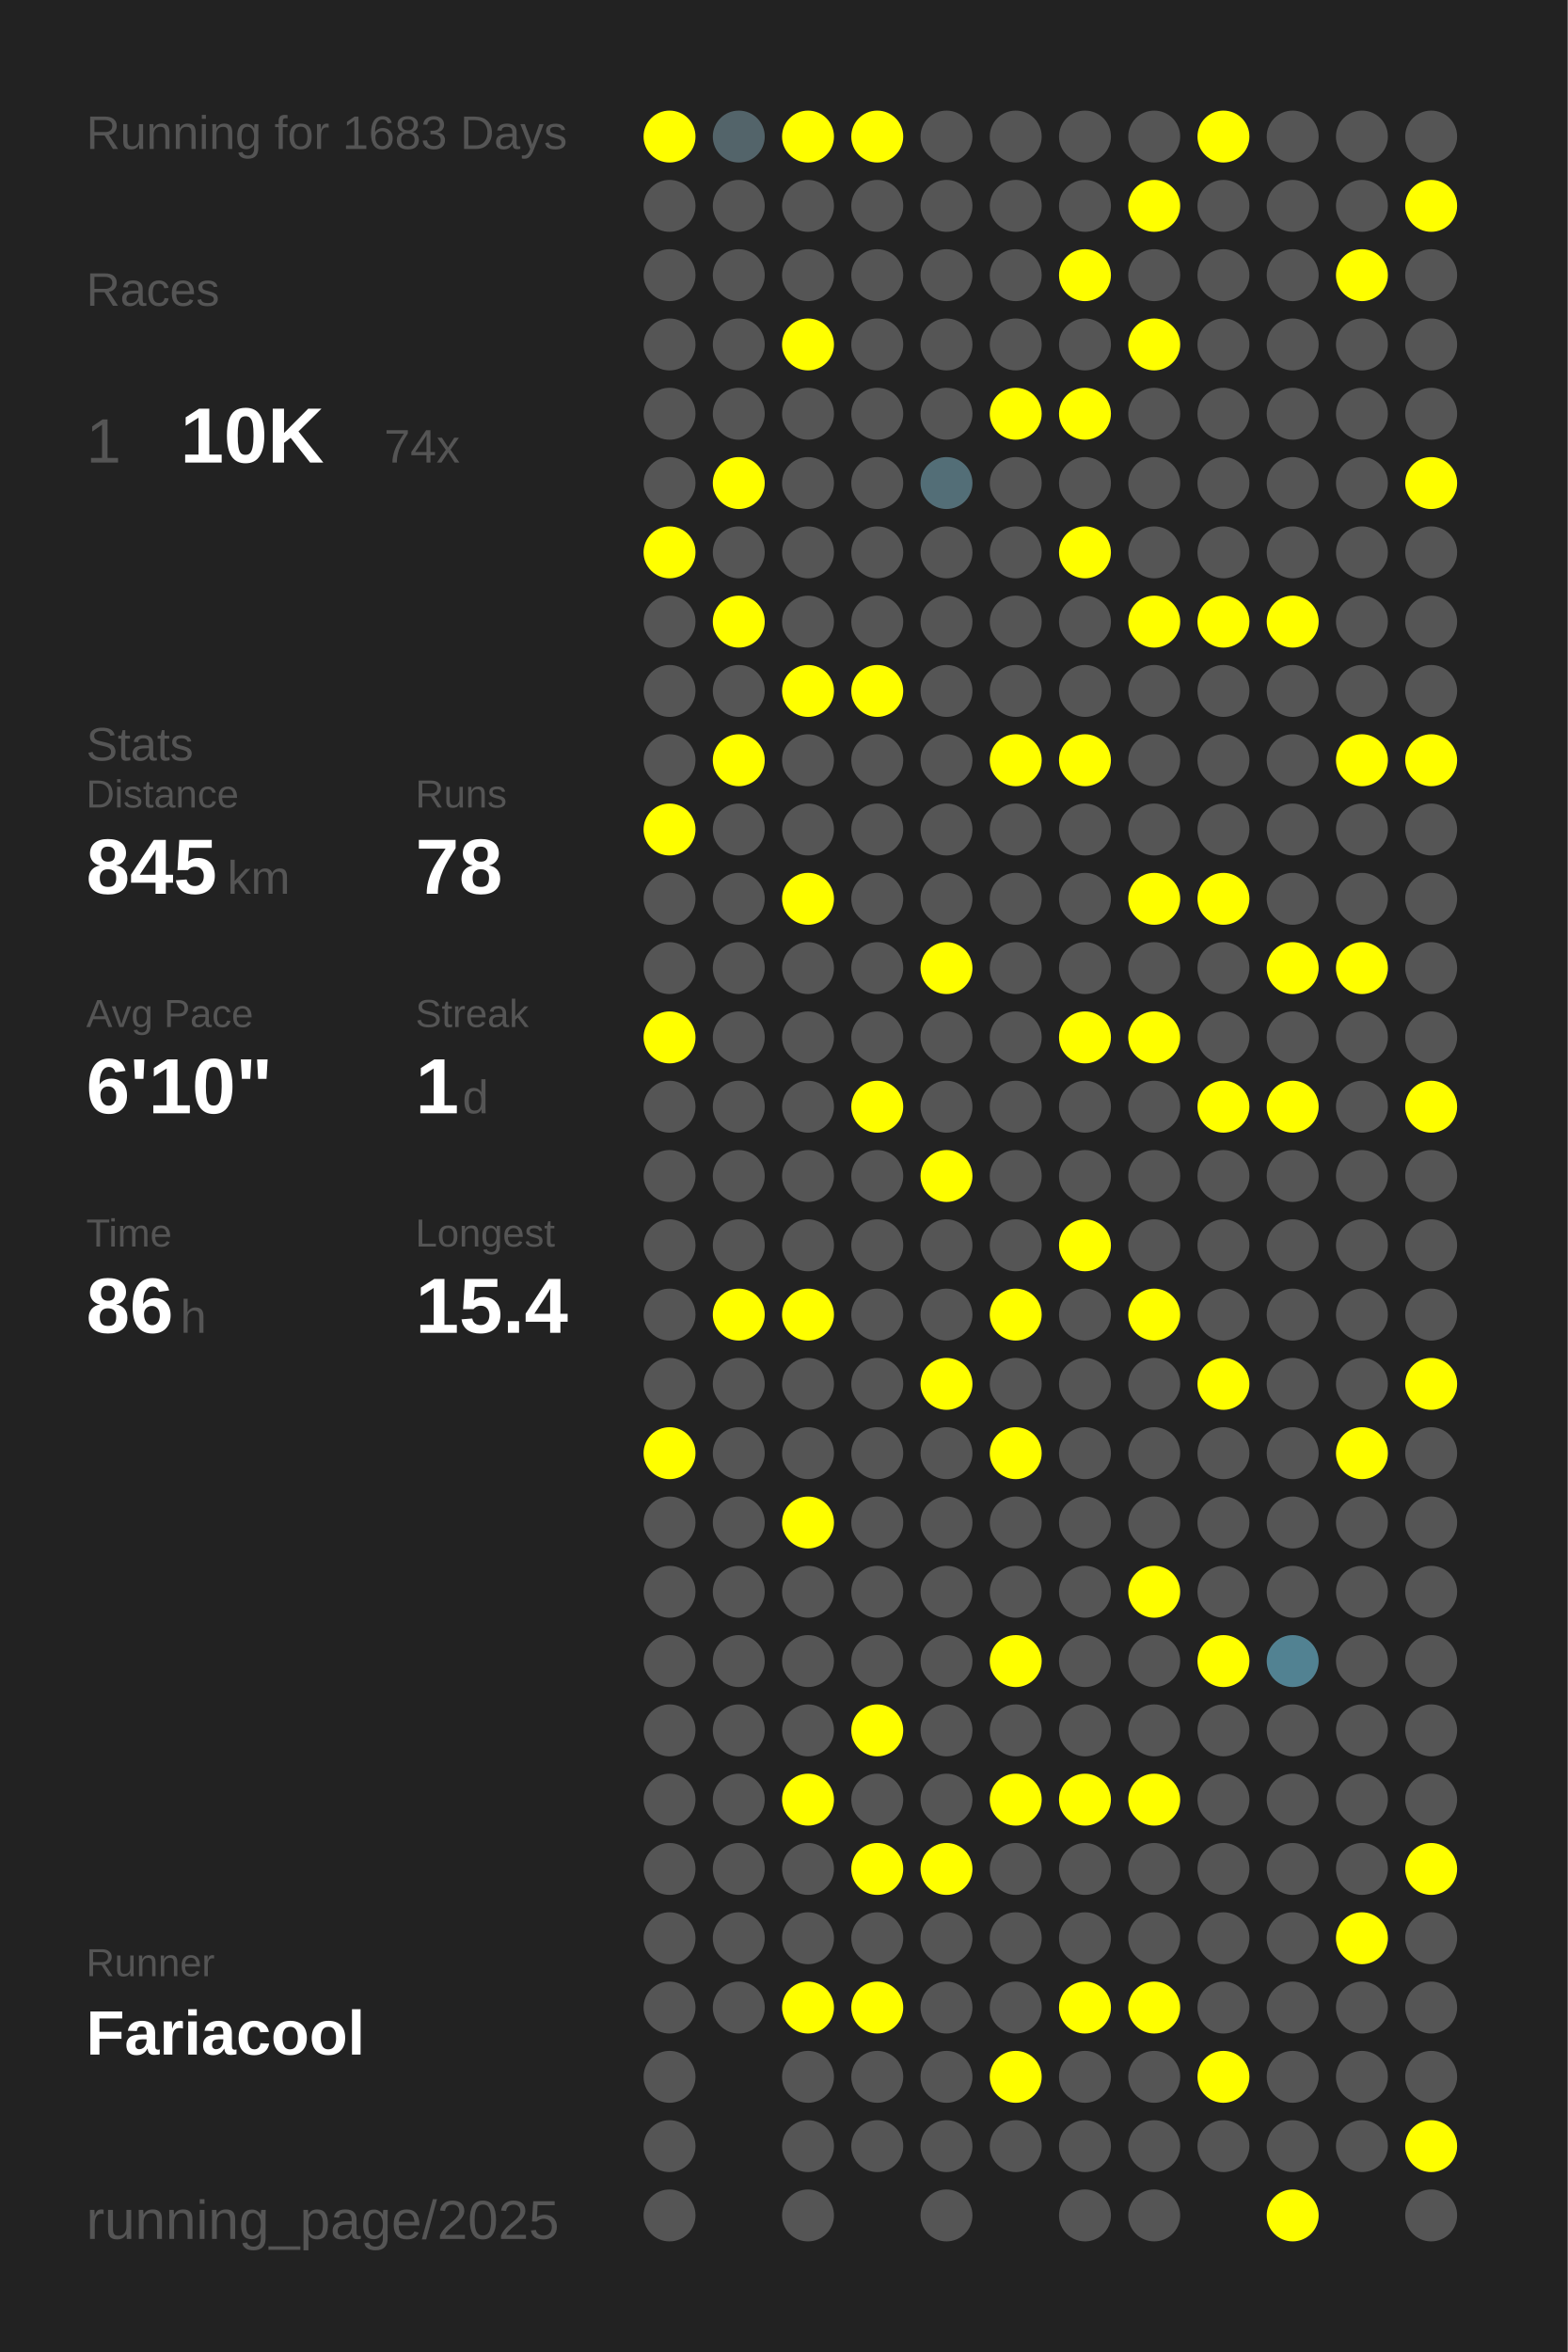
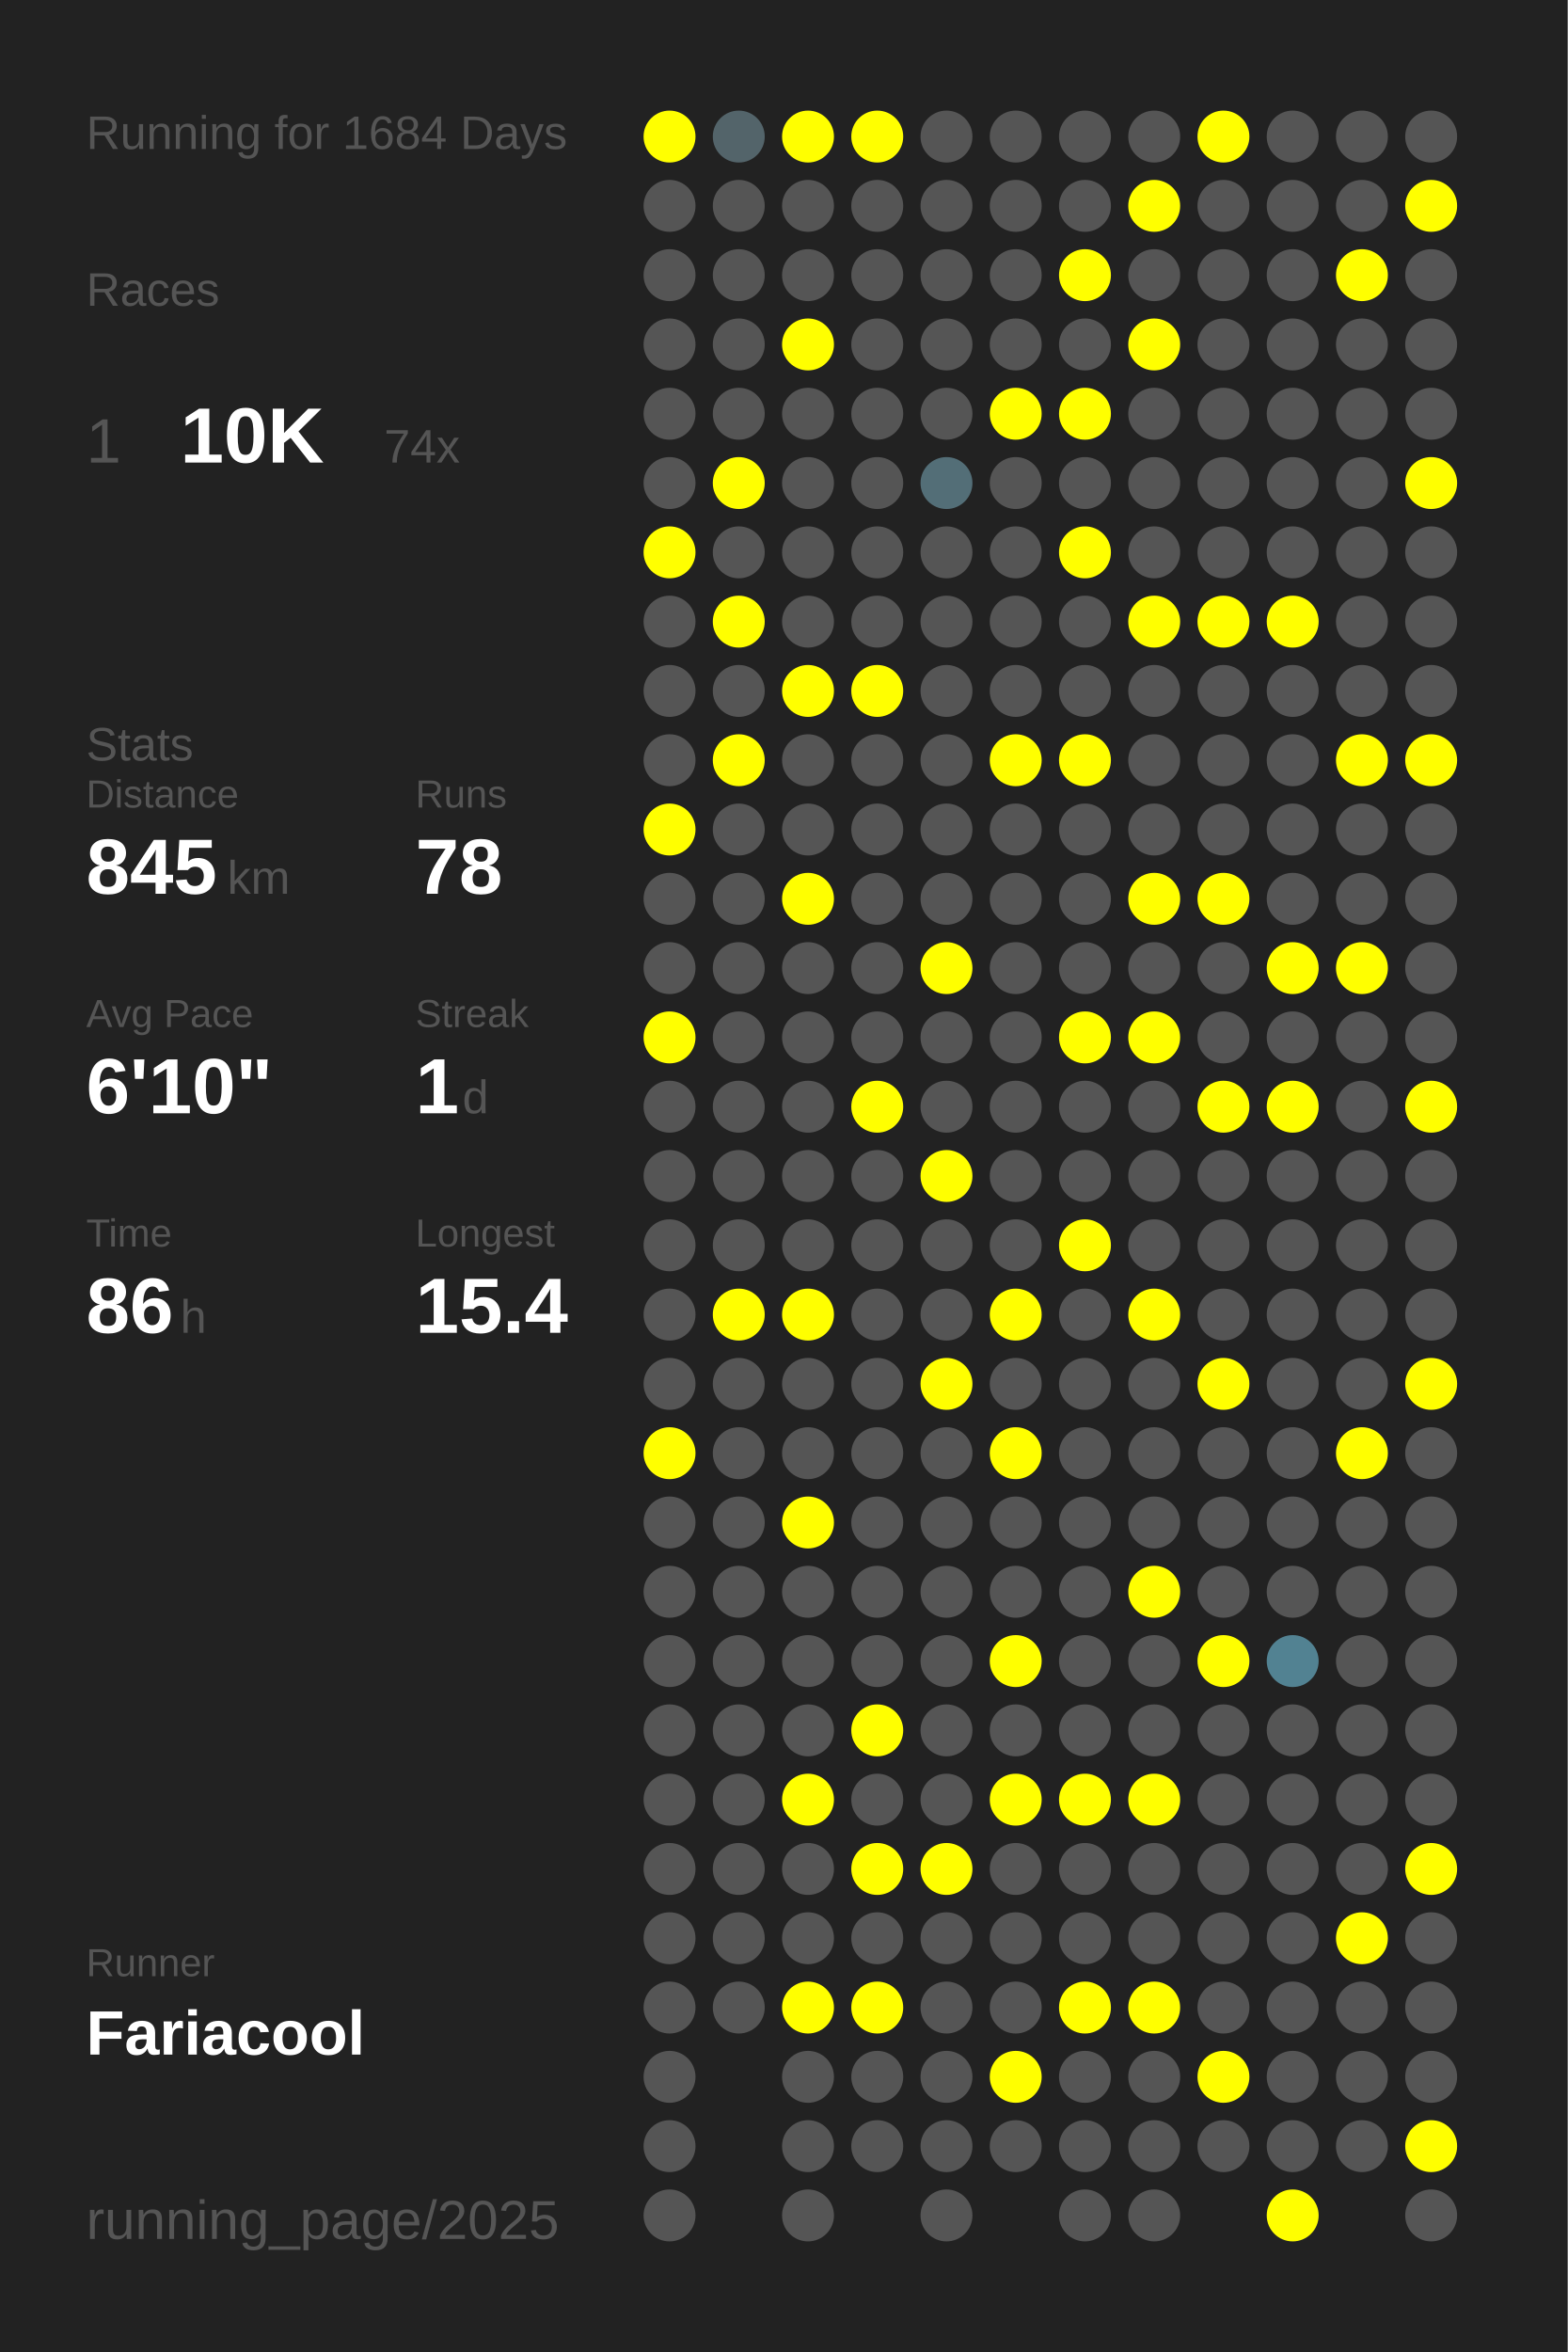
<svg xmlns="http://www.w3.org/2000/svg" baseProfile="full" height="300mm" version="1.1" viewBox="0,0,200,300" width="200mm">
  <defs />
  <rect fill="#222222" height="300" width="200" x="0" y="0" />
-   <text fill="#555555" style="font-size:6px; font-family:Arial;" x="11" y="19">Running for 1683 Days</text>
+   <text fill="#555555" style="font-size:6px; font-family:Arial;" x="11" y="19">Running for 1684 Days</text>
  <text fill="#555555" style="font-size:6px; font-family:Arial;" x="11" y="39">Races</text>
  <text fill="#555555" style="font-size:8px; font-family:Arial;" x="11" y="59">1</text>
  <text fill="#FFFFFF" style="font-size:10px; font-family:Arial; font-weight:bold;" x="23" y="59">10K</text>
  <text fill="#555555" style="font-size:6px; font-family:Arial;" x="49" y="59">74x</text>
  <text fill="#555555" style="font-size:6px; font-family:Arial;" x="11" y="97">Stats</text>
  <text fill="#555555" style="font-size:5px; font-family:Arial;" x="11" y="103">Distance</text>
  <text fill="#FFFFFF" style="font-size:10px; font-family:Arial; font-weight:bold;" x="11" y="114">845</text>
  <text fill="#555555" style="font-size:6px; font-family:Arial;" x="29" y="114">km</text>
  <text fill="#555555" style="font-size:5px; font-family:Arial;" x="53" y="103">Runs</text>
  <text fill="#FFFFFF" style="font-size:10px; font-family:Arial; font-weight:bold;" x="53" y="114">78</text>
  <text fill="#555555" style="font-size:5px; font-family:Arial;" x="11" y="131">Avg Pace</text>
  <text fill="#FFFFFF" style="font-size:10px; font-family:Arial; font-weight:bold;" x="11" y="142">6'10"</text>
  <text fill="#555555" style="font-size:5px; font-family:Arial;" x="53" y="131">Streak</text>
  <text fill="#FFFFFF" style="font-size:10px; font-family:Arial; font-weight:bold;" x="53" y="142">1</text>
  <text fill="#555555" style="font-size:6px; font-family:Arial;" x="59" y="142">d</text>
  <text fill="#555555" style="font-size:5px; font-family:Arial;" x="11" y="159">Time</text>
  <text fill="#FFFFFF" style="font-size:10px; font-family:Arial; font-weight:bold;" x="11" y="170">86</text>
  <text fill="#555555" style="font-size:6px; font-family:Arial;" x="23" y="170">h</text>
  <text fill="#555555" style="font-size:5px; font-family:Arial;" x="53" y="159">Longest</text>
  <text fill="#FFFFFF" style="font-size:10px; font-family:Arial; font-weight:bold;" x="53" y="170">15.4</text>
  <text fill="#555555" style="font-size:5px; font-family:Arial;" x="11" y="252.065">Runner</text>
  <text fill="#FFFFFF" style="font-size:8px; font-family:Arial; font-weight:bold;" x="11" y="262.065">Fariacool</text>
  <text fill="#555555" style="font-size:7px; font-family:Arial;" x="11" y="285.581">running_page/2025</text>
  <circle cx="85.417" cy="17.419" fill="#FFFF00" r="3.312" />
  <circle cx="85.417" cy="26.258" fill="#555555" r="3.312" />
  <circle cx="85.417" cy="35.097" fill="#555555" r="3.312" />
  <circle cx="85.417" cy="43.935" fill="#555555" r="3.312" />
  <circle cx="85.417" cy="52.774" fill="#555555" r="3.312" />
  <circle cx="85.417" cy="61.613" fill="#555555" r="3.312" />
  <circle cx="85.417" cy="70.452" fill="#FFFF00" r="3.312" />
  <circle cx="85.417" cy="79.29" fill="#555555" r="3.312" />
  <circle cx="85.417" cy="88.129" fill="#555555" r="3.312" />
  <circle cx="85.417" cy="96.968" fill="#555555" r="3.312" />
  <circle cx="85.417" cy="105.806" fill="#FFFF00" r="3.312" />
  <circle cx="85.417" cy="114.645" fill="#555555" r="3.312" />
  <circle cx="85.417" cy="123.484" fill="#555555" r="3.312" />
  <circle cx="85.417" cy="132.323" fill="#FFFF00" r="3.312" />
  <circle cx="85.417" cy="141.161" fill="#555555" r="3.312" />
  <circle cx="85.417" cy="150" fill="#555555" r="3.312" />
  <circle cx="85.417" cy="158.839" fill="#555555" r="3.312" />
  <circle cx="85.417" cy="167.677" fill="#555555" r="3.312" />
  <circle cx="85.417" cy="176.516" fill="#555555" r="3.312" />
  <circle cx="85.417" cy="185.355" fill="#FFFF00" r="3.312" />
  <circle cx="85.417" cy="194.194" fill="#555555" r="3.312" />
  <circle cx="85.417" cy="203.032" fill="#555555" r="3.312" />
  <circle cx="85.417" cy="211.871" fill="#555555" r="3.312" />
  <circle cx="85.417" cy="220.71" fill="#555555" r="3.312" />
  <circle cx="85.417" cy="229.548" fill="#555555" r="3.312" />
  <circle cx="85.417" cy="238.387" fill="#555555" r="3.312" />
  <circle cx="85.417" cy="247.226" fill="#555555" r="3.312" />
  <circle cx="85.417" cy="256.065" fill="#555555" r="3.312" />
  <circle cx="85.417" cy="264.903" fill="#555555" r="3.312" />
  <circle cx="85.417" cy="273.742" fill="#555555" r="3.312" />
  <circle cx="85.417" cy="282.581" fill="#555555" r="3.312" />
  <circle cx="94.25" cy="17.419" fill="#53646a" r="3.312" />
  <circle cx="94.25" cy="26.258" fill="#555555" r="3.312" />
  <circle cx="94.25" cy="35.097" fill="#555555" r="3.312" />
  <circle cx="94.25" cy="43.935" fill="#555555" r="3.312" />
  <circle cx="94.25" cy="52.774" fill="#555555" r="3.312" />
  <circle cx="94.25" cy="61.613" fill="#FFFF00" r="3.312" />
  <circle cx="94.25" cy="70.452" fill="#555555" r="3.312" />
  <circle cx="94.25" cy="79.29" fill="#FFFF00" r="3.312" />
  <circle cx="94.25" cy="88.129" fill="#555555" r="3.312" />
  <circle cx="94.25" cy="96.968" fill="#FFFF00" r="3.312" />
  <circle cx="94.25" cy="105.806" fill="#555555" r="3.312" />
  <circle cx="94.25" cy="114.645" fill="#555555" r="3.312" />
  <circle cx="94.25" cy="123.484" fill="#555555" r="3.312" />
  <circle cx="94.25" cy="132.323" fill="#555555" r="3.312" />
  <circle cx="94.25" cy="141.161" fill="#555555" r="3.312" />
  <circle cx="94.25" cy="150" fill="#555555" r="3.312" />
  <circle cx="94.25" cy="158.839" fill="#555555" r="3.312" />
  <circle cx="94.25" cy="167.677" fill="#FFFF00" r="3.312" />
  <circle cx="94.25" cy="176.516" fill="#555555" r="3.312" />
  <circle cx="94.25" cy="185.355" fill="#555555" r="3.312" />
  <circle cx="94.25" cy="194.194" fill="#555555" r="3.312" />
  <circle cx="94.25" cy="203.032" fill="#555555" r="3.312" />
  <circle cx="94.25" cy="211.871" fill="#555555" r="3.312" />
  <circle cx="94.25" cy="220.71" fill="#555555" r="3.312" />
  <circle cx="94.25" cy="229.548" fill="#555555" r="3.312" />
  <circle cx="94.25" cy="238.387" fill="#555555" r="3.312" />
  <circle cx="94.25" cy="247.226" fill="#555555" r="3.312" />
  <circle cx="94.25" cy="256.065" fill="#555555" r="3.312" />
  <circle cx="103.083" cy="17.419" fill="#FFFF00" r="3.312" />
  <circle cx="103.083" cy="26.258" fill="#555555" r="3.312" />
  <circle cx="103.083" cy="35.097" fill="#555555" r="3.312" />
  <circle cx="103.083" cy="43.935" fill="#FFFF00" r="3.312" />
  <circle cx="103.083" cy="52.774" fill="#555555" r="3.312" />
  <circle cx="103.083" cy="61.613" fill="#555555" r="3.312" />
  <circle cx="103.083" cy="70.452" fill="#555555" r="3.312" />
  <circle cx="103.083" cy="79.29" fill="#555555" r="3.312" />
  <circle cx="103.083" cy="88.129" fill="#FFFF00" r="3.312" />
  <circle cx="103.083" cy="96.968" fill="#555555" r="3.312" />
  <circle cx="103.083" cy="105.806" fill="#555555" r="3.312" />
  <circle cx="103.083" cy="114.645" fill="#FFFF00" r="3.312" />
  <circle cx="103.083" cy="123.484" fill="#555555" r="3.312" />
  <circle cx="103.083" cy="132.323" fill="#555555" r="3.312" />
  <circle cx="103.083" cy="141.161" fill="#555555" r="3.312" />
  <circle cx="103.083" cy="150" fill="#555555" r="3.312" />
  <circle cx="103.083" cy="158.839" fill="#555555" r="3.312" />
  <circle cx="103.083" cy="167.677" fill="#FFFF00" r="3.312" />
  <circle cx="103.083" cy="176.516" fill="#555555" r="3.312" />
  <circle cx="103.083" cy="185.355" fill="#555555" r="3.312" />
  <circle cx="103.083" cy="194.194" fill="#FFFF00" r="3.312" />
  <circle cx="103.083" cy="203.032" fill="#555555" r="3.312" />
  <circle cx="103.083" cy="211.871" fill="#555555" r="3.312" />
  <circle cx="103.083" cy="220.71" fill="#555555" r="3.312" />
  <circle cx="103.083" cy="229.548" fill="#FFFF00" r="3.312" />
  <circle cx="103.083" cy="238.387" fill="#555555" r="3.312" />
  <circle cx="103.083" cy="247.226" fill="#555555" r="3.312" />
  <circle cx="103.083" cy="256.065" fill="#FFFF00" r="3.312" />
  <circle cx="103.083" cy="264.903" fill="#555555" r="3.312" />
  <circle cx="103.083" cy="273.742" fill="#555555" r="3.312" />
  <circle cx="103.083" cy="282.581" fill="#555555" r="3.312" />
  <circle cx="111.917" cy="17.419" fill="#FFFF00" r="3.312" />
  <circle cx="111.917" cy="26.258" fill="#555555" r="3.312" />
  <circle cx="111.917" cy="35.097" fill="#555555" r="3.312" />
  <circle cx="111.917" cy="43.935" fill="#555555" r="3.312" />
  <circle cx="111.917" cy="52.774" fill="#555555" r="3.312" />
  <circle cx="111.917" cy="61.613" fill="#555555" r="3.312" />
  <circle cx="111.917" cy="70.452" fill="#555555" r="3.312" />
  <circle cx="111.917" cy="79.29" fill="#555555" r="3.312" />
  <circle cx="111.917" cy="88.129" fill="#FFFF00" r="3.312" />
  <circle cx="111.917" cy="96.968" fill="#555555" r="3.312" />
  <circle cx="111.917" cy="105.806" fill="#555555" r="3.312" />
  <circle cx="111.917" cy="114.645" fill="#555555" r="3.312" />
  <circle cx="111.917" cy="123.484" fill="#555555" r="3.312" />
  <circle cx="111.917" cy="132.323" fill="#555555" r="3.312" />
  <circle cx="111.917" cy="141.161" fill="#FFFF00" r="3.312" />
  <circle cx="111.917" cy="150" fill="#555555" r="3.312" />
  <circle cx="111.917" cy="158.839" fill="#555555" r="3.312" />
  <circle cx="111.917" cy="167.677" fill="#555555" r="3.312" />
  <circle cx="111.917" cy="176.516" fill="#555555" r="3.312" />
  <circle cx="111.917" cy="185.355" fill="#555555" r="3.312" />
  <circle cx="111.917" cy="194.194" fill="#555555" r="3.312" />
  <circle cx="111.917" cy="203.032" fill="#555555" r="3.312" />
  <circle cx="111.917" cy="211.871" fill="#555555" r="3.312" />
  <circle cx="111.917" cy="220.71" fill="#FFFF00" r="3.312" />
  <circle cx="111.917" cy="229.548" fill="#555555" r="3.312" />
  <circle cx="111.917" cy="238.387" fill="#FFFF00" r="3.312" />
  <circle cx="111.917" cy="247.226" fill="#555555" r="3.312" />
  <circle cx="111.917" cy="256.065" fill="#FFFF00" r="3.312" />
  <circle cx="111.917" cy="264.903" fill="#555555" r="3.312" />
  <circle cx="111.917" cy="273.742" fill="#555555" r="3.312" />
  <circle cx="120.75" cy="17.419" fill="#555555" r="3.312" />
  <circle cx="120.75" cy="26.258" fill="#555555" r="3.312" />
  <circle cx="120.75" cy="35.097" fill="#555555" r="3.312" />
  <circle cx="120.75" cy="43.935" fill="#555555" r="3.312" />
  <circle cx="120.75" cy="52.774" fill="#555555" r="3.312" />
  <circle cx="120.75" cy="61.613" fill="#536e77" r="3.312" />
  <circle cx="120.75" cy="70.452" fill="#555555" r="3.312" />
  <circle cx="120.75" cy="79.29" fill="#555555" r="3.312" />
  <circle cx="120.75" cy="88.129" fill="#555555" r="3.312" />
  <circle cx="120.75" cy="96.968" fill="#555555" r="3.312" />
  <circle cx="120.75" cy="105.806" fill="#555555" r="3.312" />
  <circle cx="120.75" cy="114.645" fill="#555555" r="3.312" />
  <circle cx="120.75" cy="123.484" fill="#FFFF00" r="3.312" />
  <circle cx="120.75" cy="132.323" fill="#555555" r="3.312" />
  <circle cx="120.75" cy="141.161" fill="#555555" r="3.312" />
  <circle cx="120.75" cy="150" fill="#FFFF00" r="3.312" />
  <circle cx="120.75" cy="158.839" fill="#555555" r="3.312" />
  <circle cx="120.75" cy="167.677" fill="#555555" r="3.312" />
  <circle cx="120.75" cy="176.516" fill="#FFFF00" r="3.312" />
  <circle cx="120.75" cy="185.355" fill="#555555" r="3.312" />
  <circle cx="120.75" cy="194.194" fill="#555555" r="3.312" />
  <circle cx="120.75" cy="203.032" fill="#555555" r="3.312" />
  <circle cx="120.75" cy="211.871" fill="#555555" r="3.312" />
  <circle cx="120.75" cy="220.71" fill="#555555" r="3.312" />
  <circle cx="120.75" cy="229.548" fill="#555555" r="3.312" />
  <circle cx="120.75" cy="238.387" fill="#FFFF00" r="3.312" />
  <circle cx="120.75" cy="247.226" fill="#555555" r="3.312" />
  <circle cx="120.75" cy="256.065" fill="#555555" r="3.312" />
  <circle cx="120.75" cy="264.903" fill="#555555" r="3.312" />
  <circle cx="120.75" cy="273.742" fill="#555555" r="3.312" />
  <circle cx="120.75" cy="282.581" fill="#555555" r="3.312" />
  <circle cx="129.583" cy="17.419" fill="#555555" r="3.312" />
  <circle cx="129.583" cy="26.258" fill="#555555" r="3.312" />
  <circle cx="129.583" cy="35.097" fill="#555555" r="3.312" />
  <circle cx="129.583" cy="43.935" fill="#555555" r="3.312" />
  <circle cx="129.583" cy="52.774" fill="#FFFF00" r="3.312" />
  <circle cx="129.583" cy="61.613" fill="#555555" r="3.312" />
  <circle cx="129.583" cy="70.452" fill="#555555" r="3.312" />
  <circle cx="129.583" cy="79.29" fill="#555555" r="3.312" />
  <circle cx="129.583" cy="88.129" fill="#555555" r="3.312" />
  <circle cx="129.583" cy="96.968" fill="#FFFF00" r="3.312" />
  <circle cx="129.583" cy="105.806" fill="#555555" r="3.312" />
  <circle cx="129.583" cy="114.645" fill="#555555" r="3.312" />
  <circle cx="129.583" cy="123.484" fill="#555555" r="3.312" />
  <circle cx="129.583" cy="132.323" fill="#555555" r="3.312" />
  <circle cx="129.583" cy="141.161" fill="#555555" r="3.312" />
  <circle cx="129.583" cy="150" fill="#555555" r="3.312" />
  <circle cx="129.583" cy="158.839" fill="#555555" r="3.312" />
  <circle cx="129.583" cy="167.677" fill="#FFFF00" r="3.312" />
  <circle cx="129.583" cy="176.516" fill="#555555" r="3.312" />
  <circle cx="129.583" cy="185.355" fill="#FFFF00" r="3.312" />
  <circle cx="129.583" cy="194.194" fill="#555555" r="3.312" />
  <circle cx="129.583" cy="203.032" fill="#555555" r="3.312" />
  <circle cx="129.583" cy="211.871" fill="#FFFF00" r="3.312" />
  <circle cx="129.583" cy="220.71" fill="#555555" r="3.312" />
  <circle cx="129.583" cy="229.548" fill="#FFFF00" r="3.312" />
  <circle cx="129.583" cy="238.387" fill="#555555" r="3.312" />
  <circle cx="129.583" cy="247.226" fill="#555555" r="3.312" />
  <circle cx="129.583" cy="256.065" fill="#555555" r="3.312" />
  <circle cx="129.583" cy="264.903" fill="#FFFF00" r="3.312" />
  <circle cx="129.583" cy="273.742" fill="#555555" r="3.312" />
  <circle cx="138.417" cy="17.419" fill="#555555" r="3.312" />
  <circle cx="138.417" cy="26.258" fill="#555555" r="3.312" />
  <circle cx="138.417" cy="35.097" fill="#FFFF00" r="3.312" />
  <circle cx="138.417" cy="43.935" fill="#555555" r="3.312" />
  <circle cx="138.417" cy="52.774" fill="#FFFF00" r="3.312" />
  <circle cx="138.417" cy="61.613" fill="#555555" r="3.312" />
  <circle cx="138.417" cy="70.452" fill="#FFFF00" r="3.312" />
  <circle cx="138.417" cy="79.29" fill="#555555" r="3.312" />
  <circle cx="138.417" cy="88.129" fill="#555555" r="3.312" />
  <circle cx="138.417" cy="96.968" fill="#FFFF00" r="3.312" />
  <circle cx="138.417" cy="105.806" fill="#555555" r="3.312" />
  <circle cx="138.417" cy="114.645" fill="#555555" r="3.312" />
  <circle cx="138.417" cy="123.484" fill="#555555" r="3.312" />
  <circle cx="138.417" cy="132.323" fill="#FFFF00" r="3.312" />
  <circle cx="138.417" cy="141.161" fill="#555555" r="3.312" />
  <circle cx="138.417" cy="150" fill="#555555" r="3.312" />
  <circle cx="138.417" cy="158.839" fill="#FFFF00" r="3.312" />
  <circle cx="138.417" cy="167.677" fill="#555555" r="3.312" />
  <circle cx="138.417" cy="176.516" fill="#555555" r="3.312" />
  <circle cx="138.417" cy="185.355" fill="#555555" r="3.312" />
  <circle cx="138.417" cy="194.194" fill="#555555" r="3.312" />
  <circle cx="138.417" cy="203.032" fill="#555555" r="3.312" />
  <circle cx="138.417" cy="211.871" fill="#555555" r="3.312" />
  <circle cx="138.417" cy="220.71" fill="#555555" r="3.312" />
  <circle cx="138.417" cy="229.548" fill="#FFFF00" r="3.312" />
  <circle cx="138.417" cy="238.387" fill="#555555" r="3.312" />
  <circle cx="138.417" cy="247.226" fill="#555555" r="3.312" />
  <circle cx="138.417" cy="256.065" fill="#FFFF00" r="3.312" />
  <circle cx="138.417" cy="264.903" fill="#555555" r="3.312" />
  <circle cx="138.417" cy="273.742" fill="#555555" r="3.312" />
  <circle cx="138.417" cy="282.581" fill="#555555" r="3.312" />
  <circle cx="147.25" cy="17.419" fill="#555555" r="3.312" />
  <circle cx="147.25" cy="26.258" fill="#FFFF00" r="3.312" />
  <circle cx="147.25" cy="35.097" fill="#555555" r="3.312" />
  <circle cx="147.25" cy="43.935" fill="#FFFF00" r="3.312" />
  <circle cx="147.25" cy="52.774" fill="#555555" r="3.312" />
  <circle cx="147.25" cy="61.613" fill="#555555" r="3.312" />
  <circle cx="147.25" cy="70.452" fill="#555555" r="3.312" />
  <circle cx="147.25" cy="79.29" fill="#FFFF00" r="3.312" />
  <circle cx="147.25" cy="88.129" fill="#555555" r="3.312" />
  <circle cx="147.25" cy="96.968" fill="#555555" r="3.312" />
  <circle cx="147.25" cy="105.806" fill="#555555" r="3.312" />
  <circle cx="147.25" cy="114.645" fill="#FFFF00" r="3.312" />
  <circle cx="147.25" cy="123.484" fill="#555555" r="3.312" />
  <circle cx="147.25" cy="132.323" fill="#FFFF00" r="3.312" />
  <circle cx="147.25" cy="141.161" fill="#555555" r="3.312" />
  <circle cx="147.25" cy="150" fill="#555555" r="3.312" />
  <circle cx="147.25" cy="158.839" fill="#555555" r="3.312" />
  <circle cx="147.25" cy="167.677" fill="#FFFF00" r="3.312" />
  <circle cx="147.25" cy="176.516" fill="#555555" r="3.312" />
  <circle cx="147.25" cy="185.355" fill="#555555" r="3.312" />
  <circle cx="147.25" cy="194.194" fill="#555555" r="3.312" />
  <circle cx="147.25" cy="203.032" fill="#FFFF00" r="3.312" />
  <circle cx="147.25" cy="211.871" fill="#555555" r="3.312" />
  <circle cx="147.25" cy="220.71" fill="#555555" r="3.312" />
  <circle cx="147.25" cy="229.548" fill="#FFFF00" r="3.312" />
  <circle cx="147.25" cy="238.387" fill="#555555" r="3.312" />
  <circle cx="147.25" cy="247.226" fill="#555555" r="3.312" />
  <circle cx="147.25" cy="256.065" fill="#FFFF00" r="3.312" />
  <circle cx="147.25" cy="264.903" fill="#555555" r="3.312" />
  <circle cx="147.25" cy="273.742" fill="#555555" r="3.312" />
  <circle cx="147.25" cy="282.581" fill="#555555" r="3.312" />
  <circle cx="156.083" cy="17.419" fill="#FFFF00" r="3.312" />
  <circle cx="156.083" cy="26.258" fill="#555555" r="3.312" />
  <circle cx="156.083" cy="35.097" fill="#555555" r="3.312" />
  <circle cx="156.083" cy="43.935" fill="#555555" r="3.312" />
  <circle cx="156.083" cy="52.774" fill="#555555" r="3.312" />
  <circle cx="156.083" cy="61.613" fill="#555555" r="3.312" />
  <circle cx="156.083" cy="70.452" fill="#555555" r="3.312" />
  <circle cx="156.083" cy="79.29" fill="#FFFF00" r="3.312" />
  <circle cx="156.083" cy="88.129" fill="#555555" r="3.312" />
  <circle cx="156.083" cy="96.968" fill="#555555" r="3.312" />
  <circle cx="156.083" cy="105.806" fill="#555555" r="3.312" />
  <circle cx="156.083" cy="114.645" fill="#FFFF00" r="3.312" />
  <circle cx="156.083" cy="123.484" fill="#555555" r="3.312" />
  <circle cx="156.083" cy="132.323" fill="#555555" r="3.312" />
  <circle cx="156.083" cy="141.161" fill="#FFFF00" r="3.312" />
  <circle cx="156.083" cy="150" fill="#555555" r="3.312" />
  <circle cx="156.083" cy="158.839" fill="#555555" r="3.312" />
  <circle cx="156.083" cy="167.677" fill="#555555" r="3.312" />
  <circle cx="156.083" cy="176.516" fill="#FFFF00" r="3.312" />
  <circle cx="156.083" cy="185.355" fill="#555555" r="3.312" />
  <circle cx="156.083" cy="194.194" fill="#555555" r="3.312" />
  <circle cx="156.083" cy="203.032" fill="#555555" r="3.312" />
  <circle cx="156.083" cy="211.871" fill="#FFFF00" r="3.312" />
  <circle cx="156.083" cy="220.71" fill="#555555" r="3.312" />
  <circle cx="156.083" cy="229.548" fill="#555555" r="3.312" />
  <circle cx="156.083" cy="238.387" fill="#555555" r="3.312" />
  <circle cx="156.083" cy="247.226" fill="#555555" r="3.312" />
  <circle cx="156.083" cy="256.065" fill="#555555" r="3.312" />
  <circle cx="156.083" cy="264.903" fill="#FFFF00" r="3.312" />
  <circle cx="156.083" cy="273.742" fill="#555555" r="3.312" />
  <circle cx="164.917" cy="17.419" fill="#555555" r="3.312" />
  <circle cx="164.917" cy="26.258" fill="#555555" r="3.312" />
  <circle cx="164.917" cy="35.097" fill="#555555" r="3.312" />
  <circle cx="164.917" cy="43.935" fill="#555555" r="3.312" />
  <circle cx="164.917" cy="52.774" fill="#555555" r="3.312" />
  <circle cx="164.917" cy="61.613" fill="#555555" r="3.312" />
  <circle cx="164.917" cy="70.452" fill="#555555" r="3.312" />
  <circle cx="164.917" cy="79.29" fill="#FFFF00" r="3.312" />
  <circle cx="164.917" cy="88.129" fill="#555555" r="3.312" />
  <circle cx="164.917" cy="96.968" fill="#555555" r="3.312" />
  <circle cx="164.917" cy="105.806" fill="#555555" r="3.312" />
  <circle cx="164.917" cy="114.645" fill="#555555" r="3.312" />
  <circle cx="164.917" cy="123.484" fill="#FFFF00" r="3.312" />
  <circle cx="164.917" cy="132.323" fill="#555555" r="3.312" />
  <circle cx="164.917" cy="141.161" fill="#FFFF00" r="3.312" />
  <circle cx="164.917" cy="150" fill="#555555" r="3.312" />
  <circle cx="164.917" cy="158.839" fill="#555555" r="3.312" />
  <circle cx="164.917" cy="167.677" fill="#555555" r="3.312" />
  <circle cx="164.917" cy="176.516" fill="#555555" r="3.312" />
  <circle cx="164.917" cy="185.355" fill="#555555" r="3.312" />
  <circle cx="164.917" cy="194.194" fill="#555555" r="3.312" />
  <circle cx="164.917" cy="203.032" fill="#555555" r="3.312" />
  <circle cx="164.917" cy="211.871" fill="#528292" r="3.312" />
  <circle cx="164.917" cy="220.71" fill="#555555" r="3.312" />
  <circle cx="164.917" cy="229.548" fill="#555555" r="3.312" />
  <circle cx="164.917" cy="238.387" fill="#555555" r="3.312" />
  <circle cx="164.917" cy="247.226" fill="#555555" r="3.312" />
  <circle cx="164.917" cy="256.065" fill="#555555" r="3.312" />
  <circle cx="164.917" cy="264.903" fill="#555555" r="3.312" />
  <circle cx="164.917" cy="273.742" fill="#555555" r="3.312" />
  <circle cx="164.917" cy="282.581" fill="#FFFF00" r="3.312" />
  <circle cx="173.75" cy="17.419" fill="#555555" r="3.312" />
  <circle cx="173.75" cy="26.258" fill="#555555" r="3.312" />
  <circle cx="173.75" cy="35.097" fill="#FFFF00" r="3.312" />
  <circle cx="173.75" cy="43.935" fill="#555555" r="3.312" />
  <circle cx="173.75" cy="52.774" fill="#555555" r="3.312" />
  <circle cx="173.75" cy="61.613" fill="#555555" r="3.312" />
  <circle cx="173.75" cy="70.452" fill="#555555" r="3.312" />
  <circle cx="173.75" cy="79.29" fill="#555555" r="3.312" />
  <circle cx="173.75" cy="88.129" fill="#555555" r="3.312" />
  <circle cx="173.75" cy="96.968" fill="#FFFF00" r="3.312" />
  <circle cx="173.75" cy="105.806" fill="#555555" r="3.312" />
  <circle cx="173.75" cy="114.645" fill="#555555" r="3.312" />
  <circle cx="173.75" cy="123.484" fill="#FFFF00" r="3.312" />
  <circle cx="173.75" cy="132.323" fill="#555555" r="3.312" />
  <circle cx="173.75" cy="141.161" fill="#555555" r="3.312" />
  <circle cx="173.75" cy="150" fill="#555555" r="3.312" />
  <circle cx="173.75" cy="158.839" fill="#555555" r="3.312" />
  <circle cx="173.75" cy="167.677" fill="#555555" r="3.312" />
  <circle cx="173.75" cy="176.516" fill="#555555" r="3.312" />
  <circle cx="173.75" cy="185.355" fill="#FFFF00" r="3.312" />
  <circle cx="173.75" cy="194.194" fill="#555555" r="3.312" />
  <circle cx="173.75" cy="203.032" fill="#555555" r="3.312" />
  <circle cx="173.75" cy="211.871" fill="#555555" r="3.312" />
  <circle cx="173.75" cy="220.71" fill="#555555" r="3.312" />
  <circle cx="173.75" cy="229.548" fill="#555555" r="3.312" />
  <circle cx="173.75" cy="238.387" fill="#555555" r="3.312" />
  <circle cx="173.75" cy="247.226" fill="#FFFF00" r="3.312" />
  <circle cx="173.75" cy="256.065" fill="#555555" r="3.312" />
  <circle cx="173.75" cy="264.903" fill="#555555" r="3.312" />
  <circle cx="173.75" cy="273.742" fill="#555555" r="3.312" />
  <circle cx="182.583" cy="17.419" fill="#555555" r="3.312" />
  <circle cx="182.583" cy="26.258" fill="#FFFF00" r="3.312" />
  <circle cx="182.583" cy="35.097" fill="#555555" r="3.312" />
  <circle cx="182.583" cy="43.935" fill="#555555" r="3.312" />
  <circle cx="182.583" cy="52.774" fill="#555555" r="3.312" />
  <circle cx="182.583" cy="61.613" fill="#FFFF00" r="3.312" />
  <circle cx="182.583" cy="70.452" fill="#555555" r="3.312" />
  <circle cx="182.583" cy="79.29" fill="#555555" r="3.312" />
  <circle cx="182.583" cy="88.129" fill="#555555" r="3.312" />
  <circle cx="182.583" cy="96.968" fill="#FFFF00" r="3.312" />
  <circle cx="182.583" cy="105.806" fill="#555555" r="3.312" />
  <circle cx="182.583" cy="114.645" fill="#555555" r="3.312" />
  <circle cx="182.583" cy="123.484" fill="#555555" r="3.312" />
  <circle cx="182.583" cy="132.323" fill="#555555" r="3.312" />
  <circle cx="182.583" cy="141.161" fill="#FFFF00" r="3.312" />
  <circle cx="182.583" cy="150" fill="#555555" r="3.312" />
  <circle cx="182.583" cy="158.839" fill="#555555" r="3.312" />
  <circle cx="182.583" cy="167.677" fill="#555555" r="3.312" />
  <circle cx="182.583" cy="176.516" fill="#FFFF00" r="3.312" />
  <circle cx="182.583" cy="185.355" fill="#555555" r="3.312" />
  <circle cx="182.583" cy="194.194" fill="#555555" r="3.312" />
  <circle cx="182.583" cy="203.032" fill="#555555" r="3.312" />
  <circle cx="182.583" cy="211.871" fill="#555555" r="3.312" />
  <circle cx="182.583" cy="220.71" fill="#555555" r="3.312" />
  <circle cx="182.583" cy="229.548" fill="#555555" r="3.312" />
  <circle cx="182.583" cy="238.387" fill="#FFFF00" r="3.312" />
  <circle cx="182.583" cy="247.226" fill="#555555" r="3.312" />
  <circle cx="182.583" cy="256.065" fill="#555555" r="3.312" />
  <circle cx="182.583" cy="264.903" fill="#555555" r="3.312" />
  <circle cx="182.583" cy="273.742" fill="#FFFF00" r="3.312" />
  <circle cx="182.583" cy="282.581" fill="#555555" r="3.312" />
</svg>
